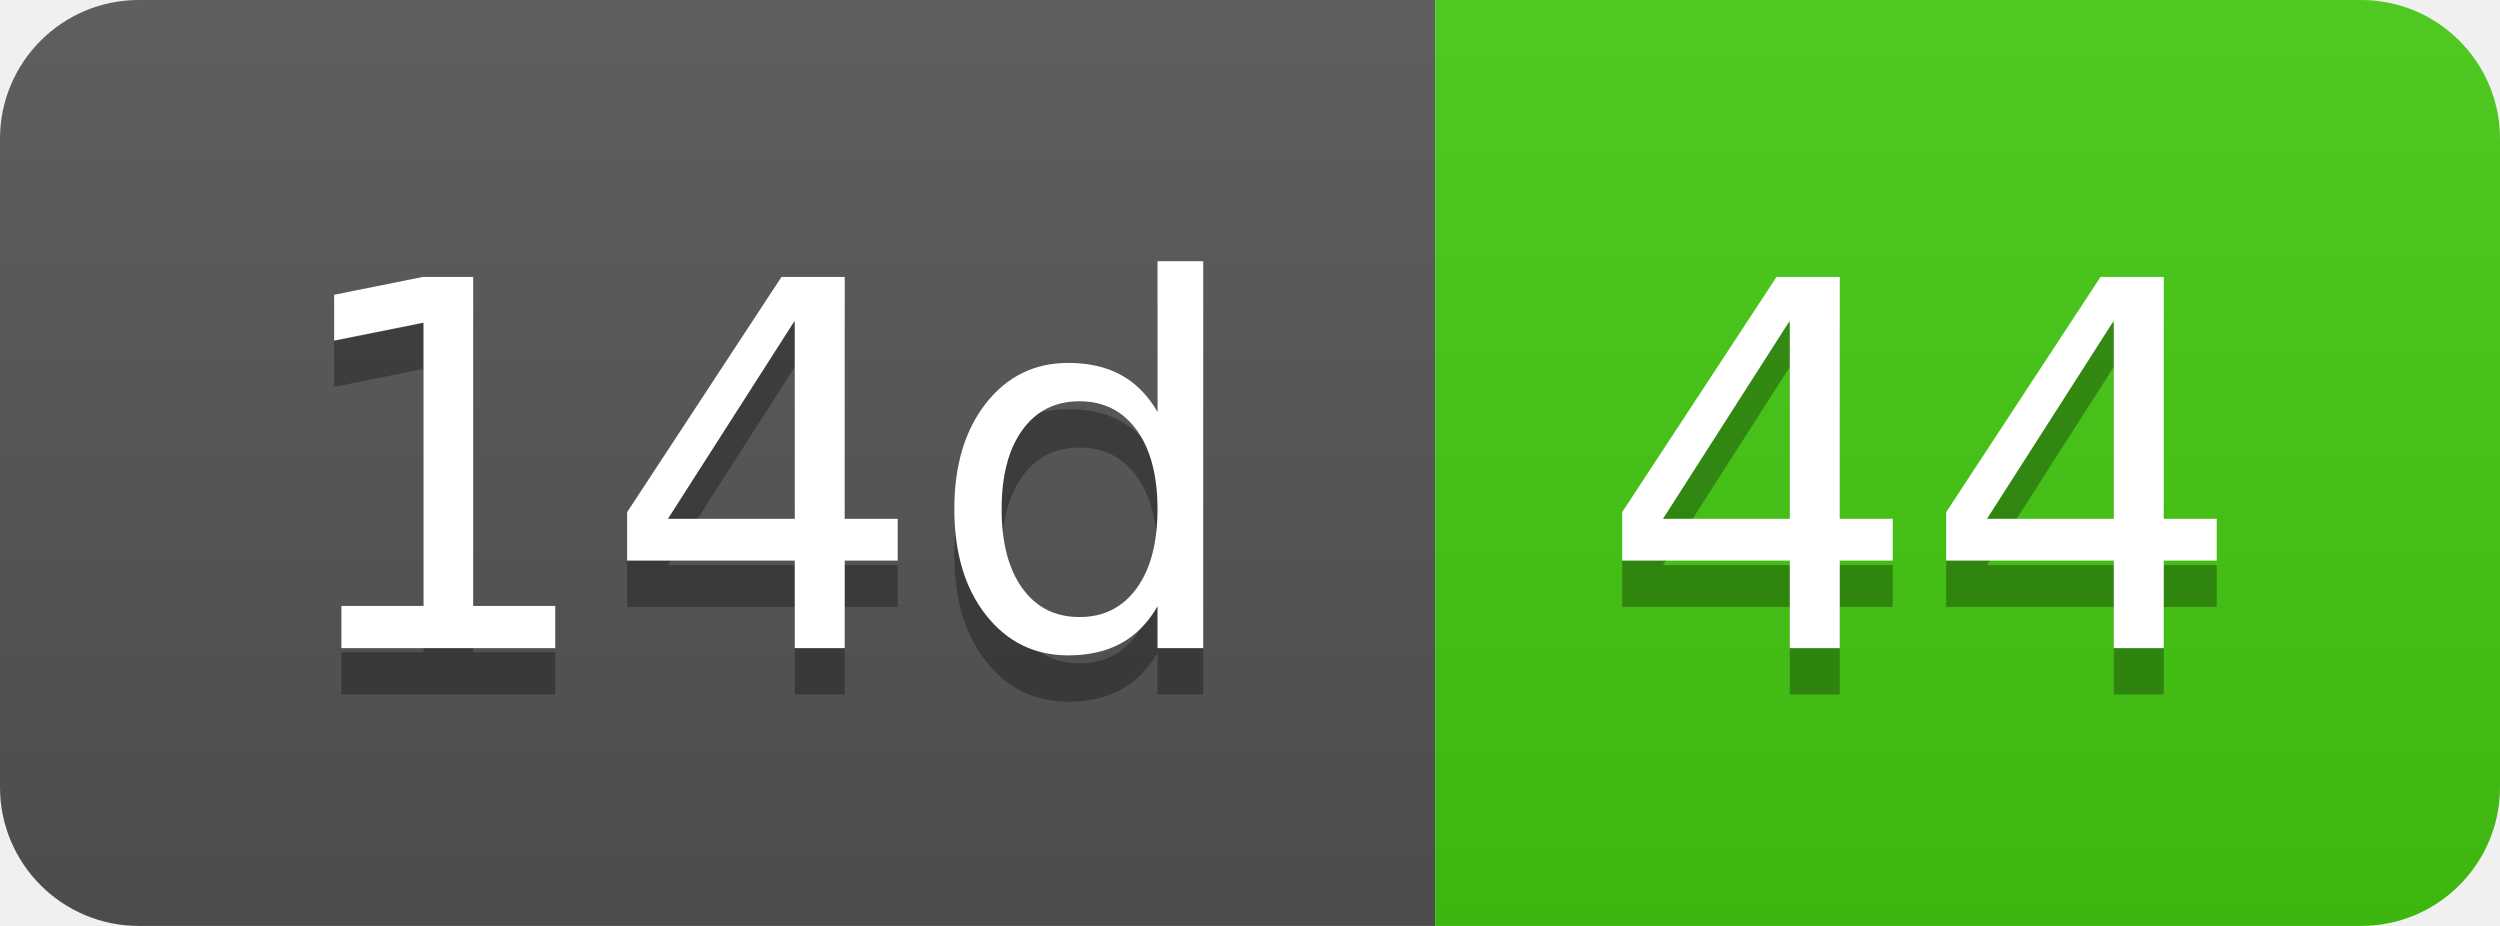
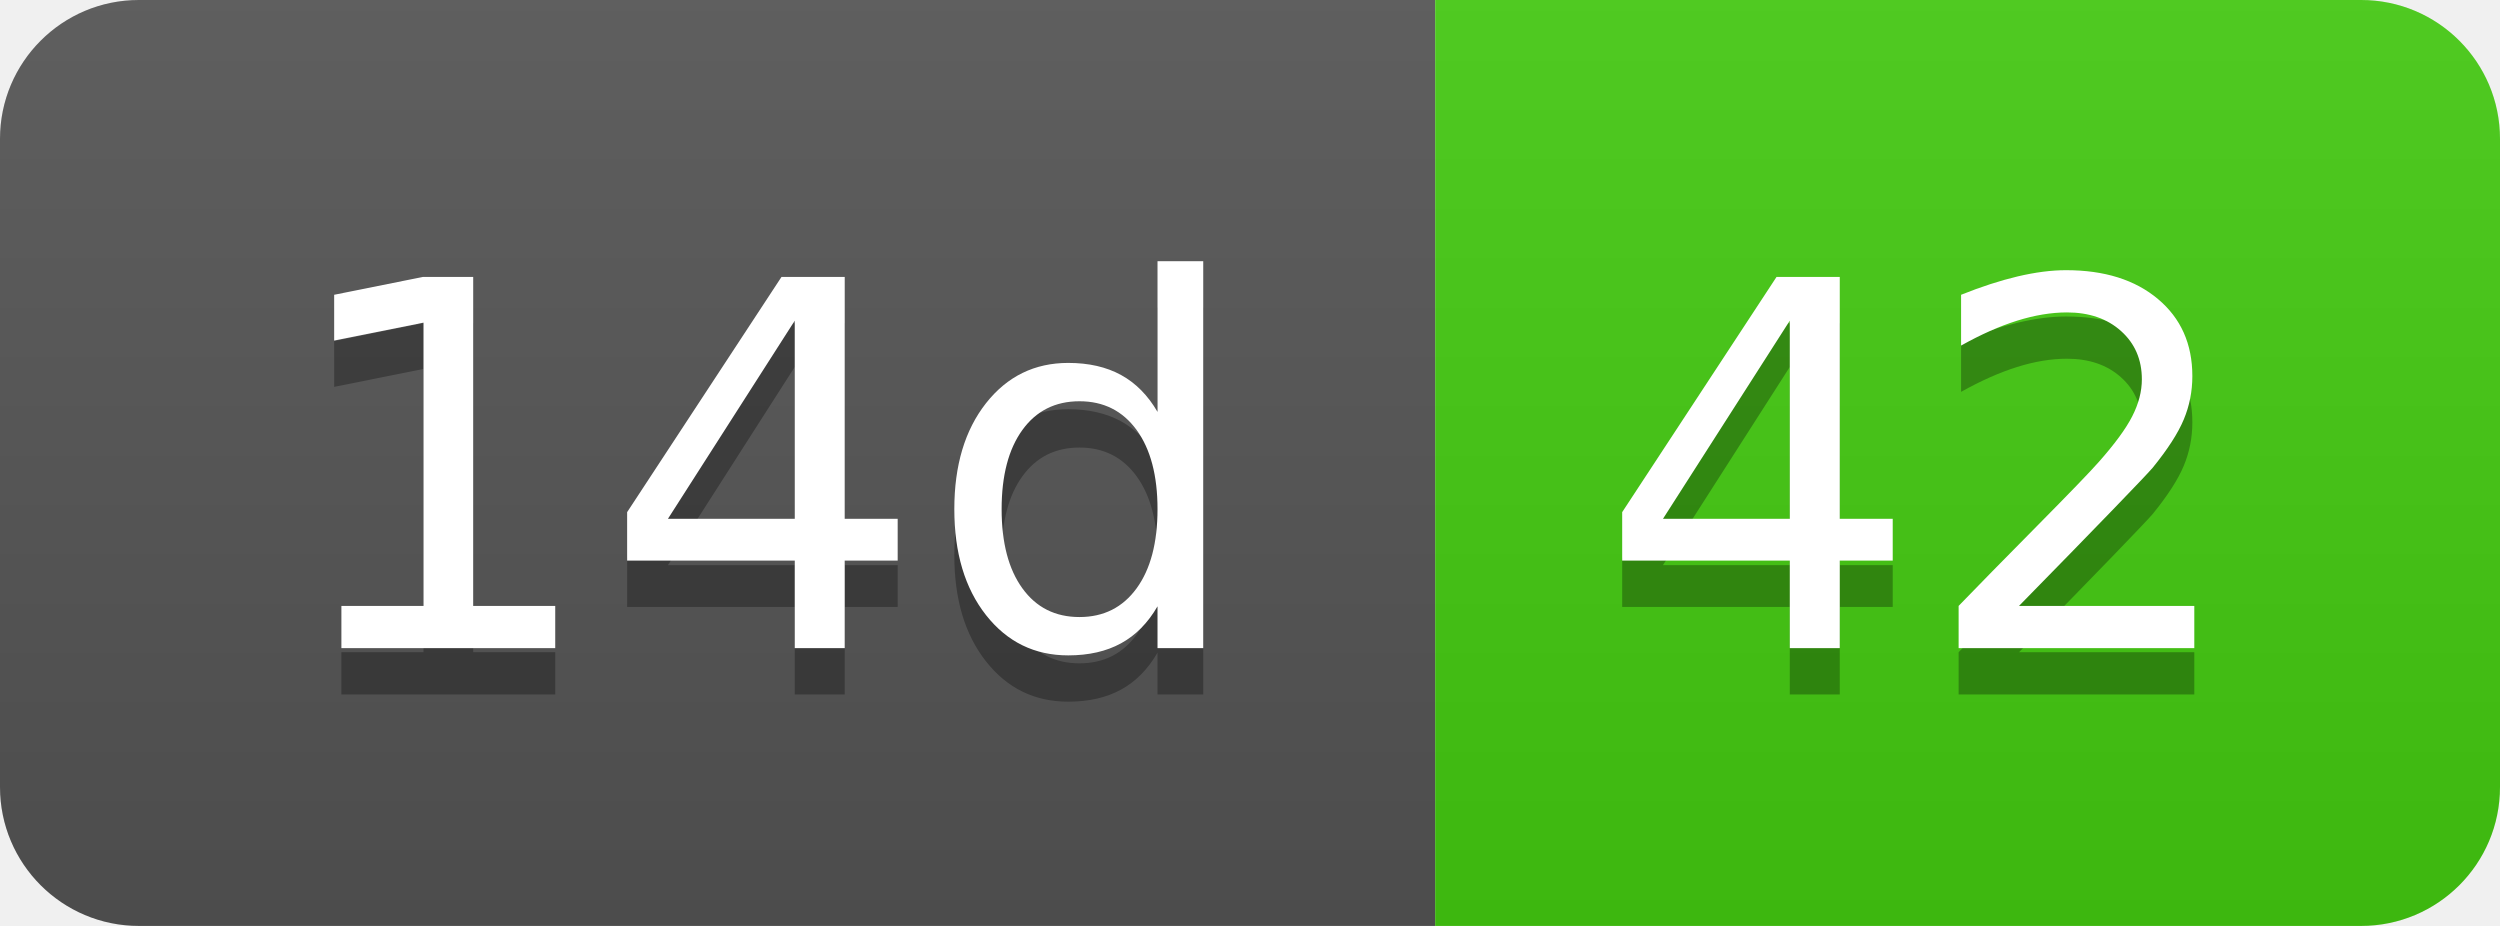
- <svg xmlns="http://www.w3.org/2000/svg" width="54" height="20" role="img" aria-label="14d: 44">
+ <svg xmlns="http://www.w3.org/2000/svg" width="54" height="20" role="img" aria-label="14d: 42">
  <linearGradient id="s" x2="0" y2="100%">
    <stop offset="0" stop-color="#bbb" stop-opacity=".1" />
    <stop offset="1" stop-opacity=".1" />
  </linearGradient>
  <clipPath id="r">
    <rect width="54" height="20" rx="3" fill="#fff" />
  </clipPath>
  <g clip-path="url(#r)">
    <rect width="31" height="20" fill="#555" />
    <rect x="31" width="23" height="20" fill="#4c1" />
    <rect width="54" height="20" fill="url(#s)" />
  </g>
  <g fill="#fff" text-anchor="middle" font-family="Verdana,Geneva,DejaVu Sans,sans-serif" text-rendering="geometricPrecision" font-size="110">
    <text aria-hidden="true" x="165" y="150" fill="#010101" fill-opacity=".3" transform="scale(.1)" textLength="210">14d</text>
    <text x="165" y="140" transform="scale(.1)" fill="#fff" textLength="210">14d</text>
-     <text aria-hidden="true" x="415" y="150" fill="#010101" fill-opacity=".3" transform="scale(.1)" textLength="130">44</text>
-     <text x="415" y="140" transform="scale(.1)" fill="#fff" textLength="130">44</text>
+     <text aria-hidden="true" x="415" y="150" fill="#010101" fill-opacity=".3" transform="scale(.1)" textLength="130">42</text>
+     <text x="415" y="140" transform="scale(.1)" fill="#fff" textLength="130">42</text>
  </g>
</svg>
